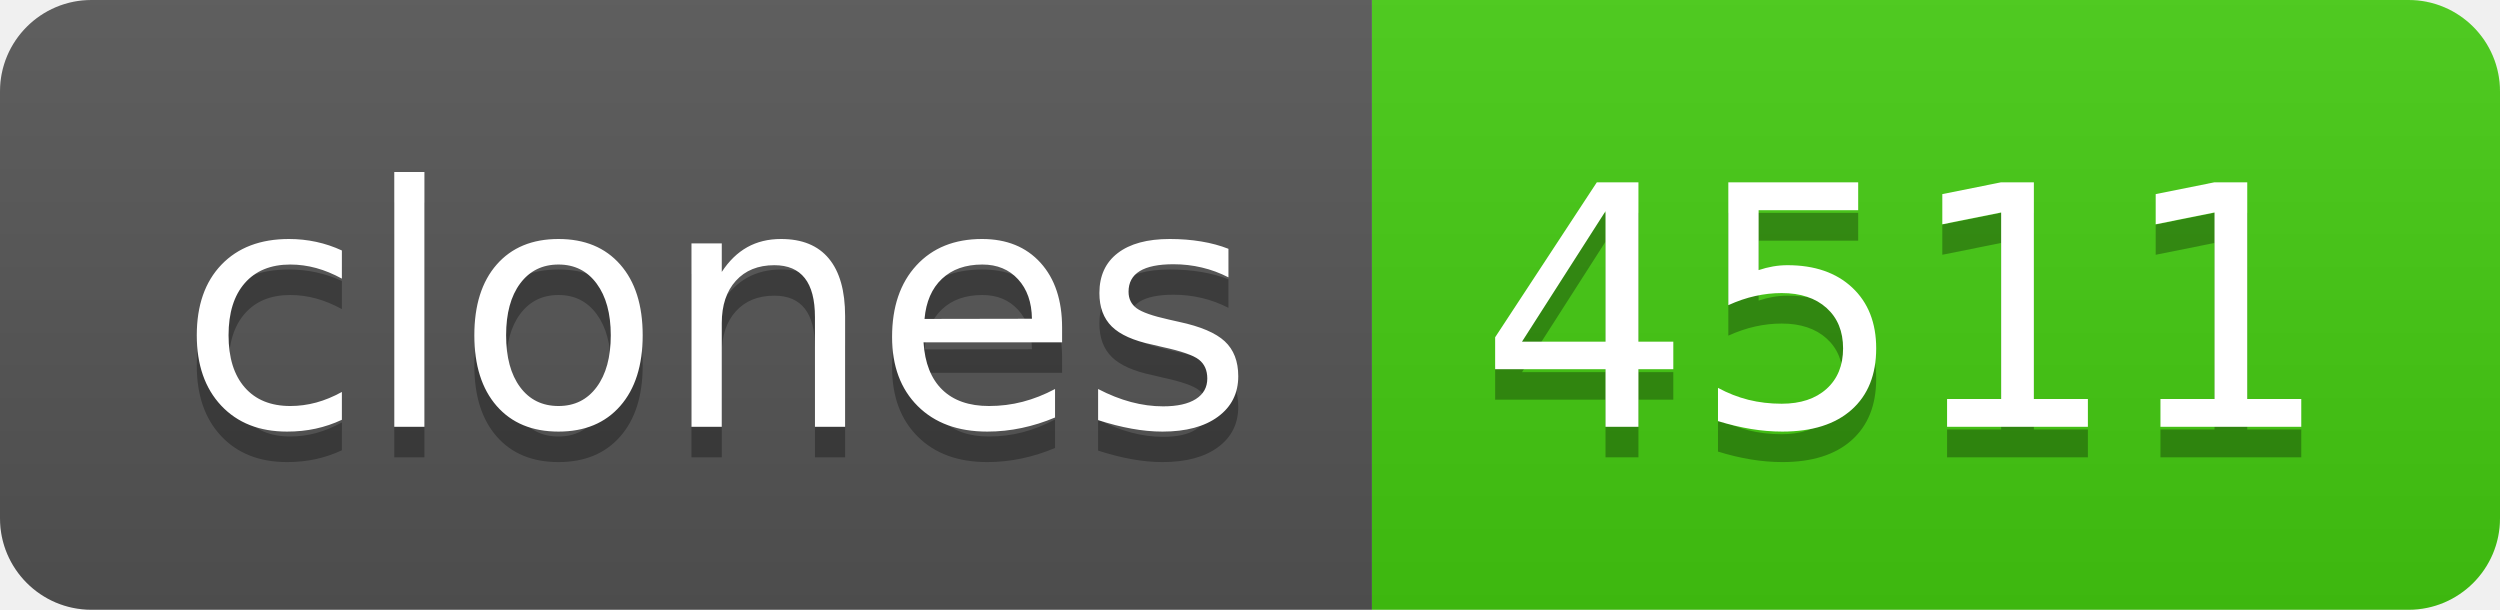
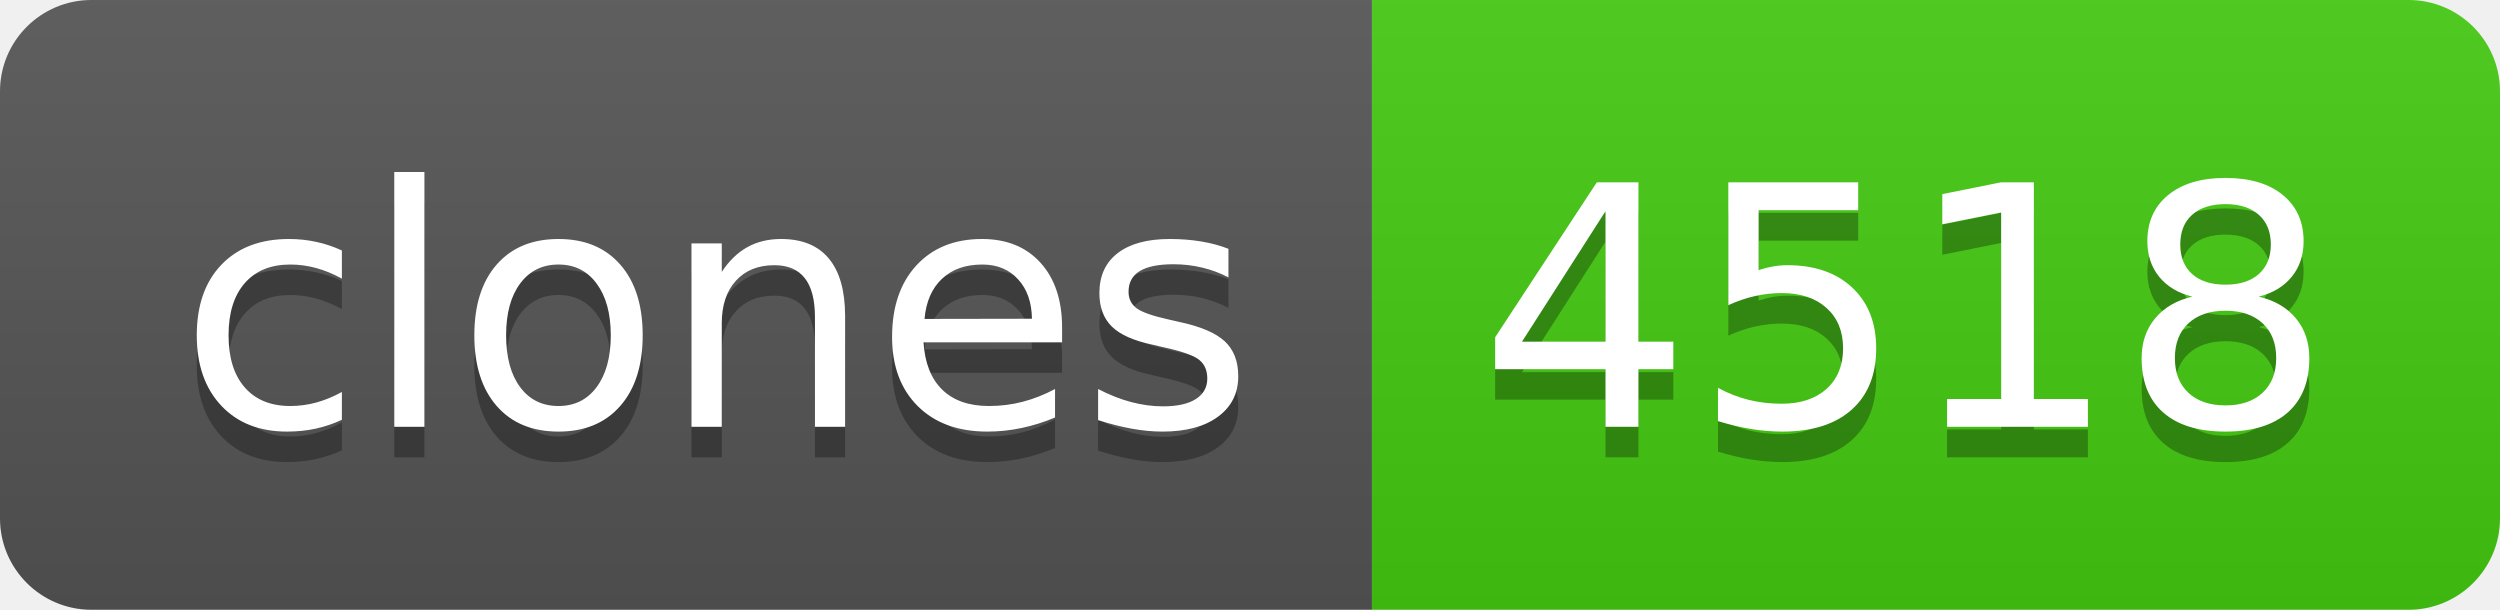
- <svg xmlns="http://www.w3.org/2000/svg" width="82" height="20" role="img" aria-label="clones: 4511">
+ <svg xmlns="http://www.w3.org/2000/svg" width="82" height="20" role="img" aria-label="clones: 4518">
  <linearGradient id="s" x2="0" y2="100%">
    <stop offset="0" stop-color="#bbb" stop-opacity=".1" />
    <stop offset="1" stop-opacity=".1" />
  </linearGradient>
  <clipPath id="r">
    <rect width="82" height="20" rx="3" fill="#fff" />
  </clipPath>
  <g clip-path="url(#r)">
    <rect width="45" height="20" fill="#555" />
    <rect x="45" width="37" height="20" fill="#4c1" />
    <rect width="82" height="20" fill="url(#s)" />
  </g>
  <g fill="#fff" text-anchor="middle" font-family="Verdana,Geneva,DejaVu Sans,sans-serif" text-rendering="geometricPrecision" font-size="110">
    <text aria-hidden="true" x="235" y="150" fill="#010101" fill-opacity=".3" transform="scale(.1)" textLength="350">clones</text>
    <text x="235" y="140" transform="scale(.1)" fill="#fff" textLength="350">clones</text>
-     <text aria-hidden="true" x="625" y="150" fill="#010101" fill-opacity=".3" transform="scale(.1)" textLength="270">4511</text>
-     <text x="625" y="140" transform="scale(.1)" fill="#fff" textLength="270">4511</text>
+     <text aria-hidden="true" x="625" y="150" fill="#010101" fill-opacity=".3" transform="scale(.1)" textLength="270">4518</text>
+     <text x="625" y="140" transform="scale(.1)" fill="#fff" textLength="270">4518</text>
  </g>
</svg>
